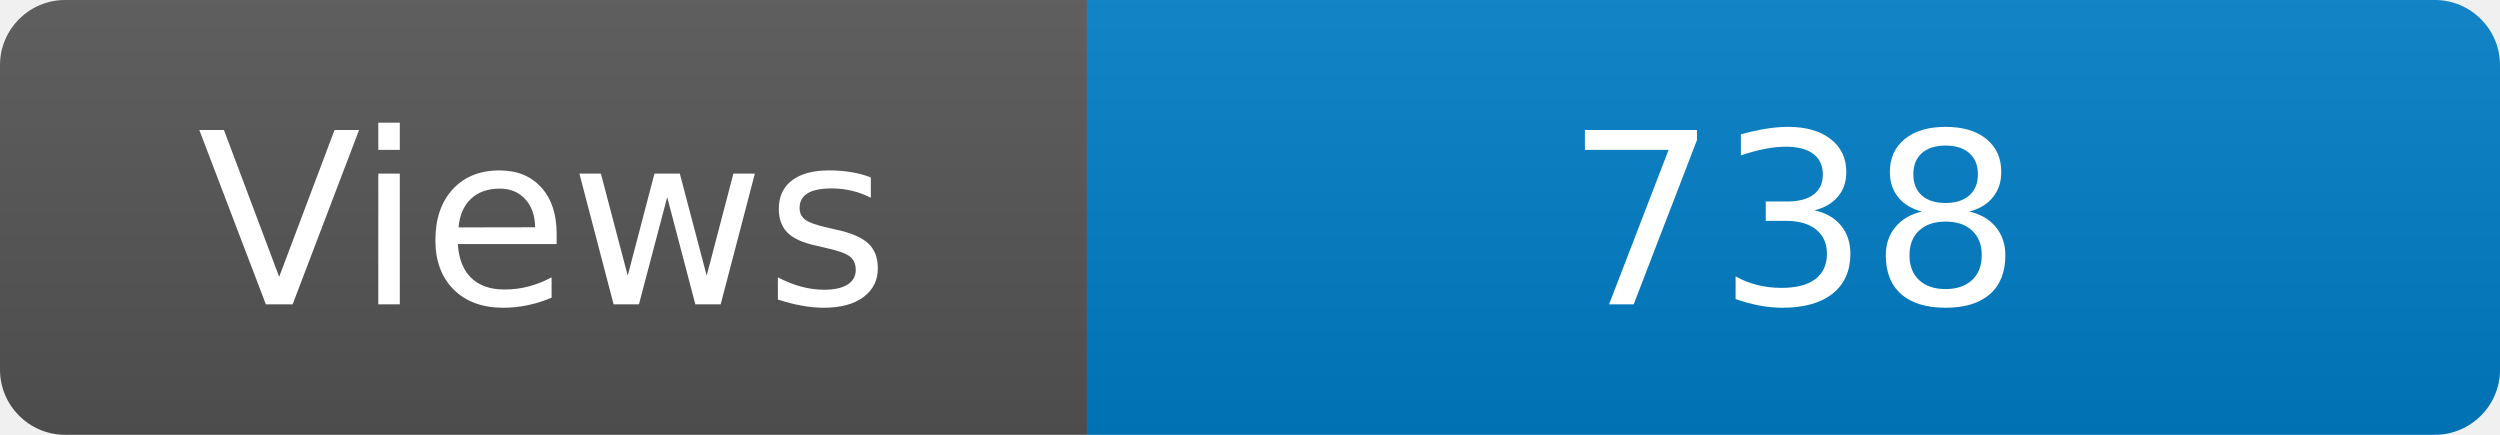
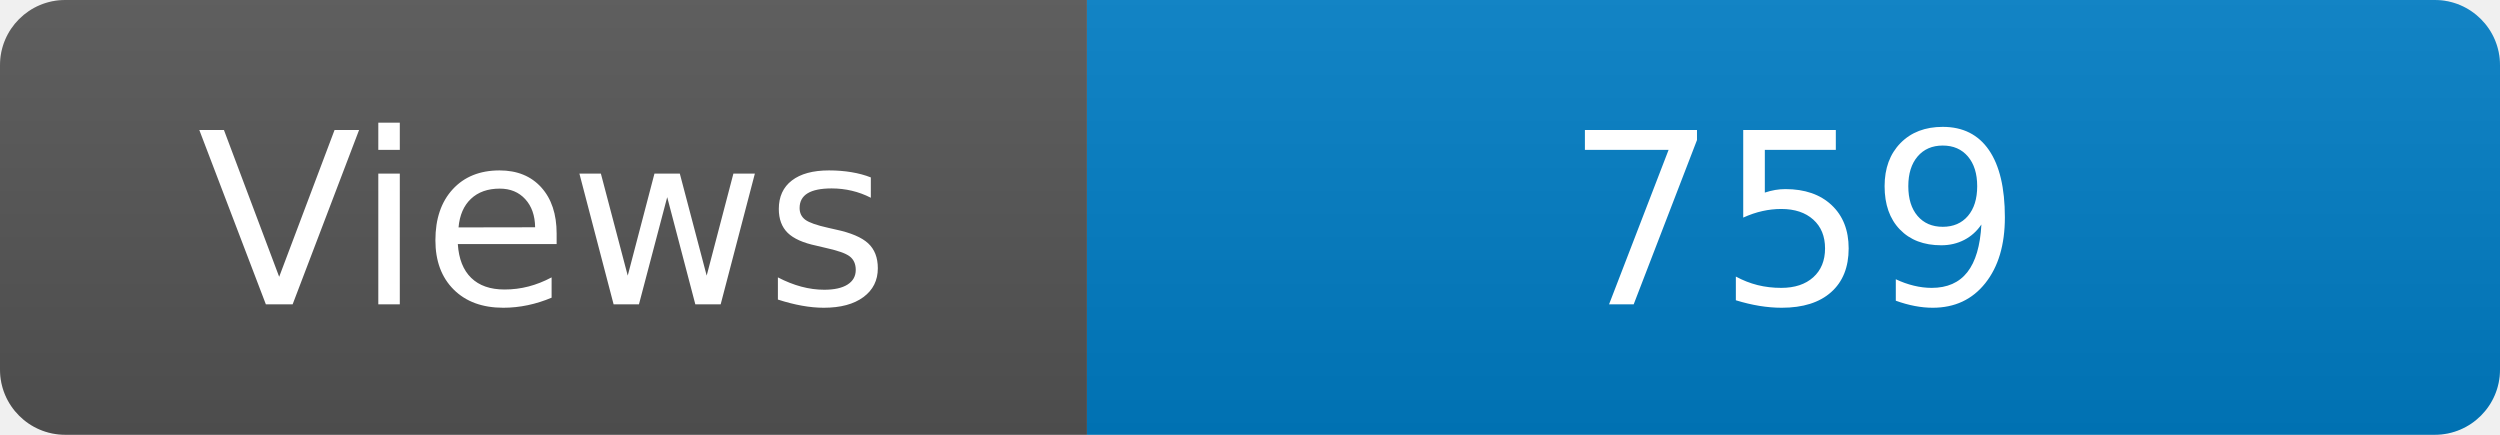
<svg xmlns="http://www.w3.org/2000/svg" width="115" height="20" role="img" aria-label="Maintained?: yes">
  <linearGradient id="s" x2="0" y2="100%">
    <stop offset="0" stop-color="#bbb" stop-opacity=".1" />
    <stop offset="1" stop-opacity=".1" />
  </linearGradient>
  <clipPath id="r">
    <rect width="115" height="20" rx="3" fill="#fff" />
  </clipPath>
  <g clip-path="url(#r)">
    <rect width="50" height="20" fill="#555" />
    <rect x="50" width="160" height="20" fill="#007ec6" />
    <rect width="115" height="20" fill="url(#s)" />
  </g>
  <g fill="#fff" text-anchor="middle" font-family="Verdana,Geneva,DejaVu Sans,sans-serif" font-size="110">
    <text x="250" y="140" transform="scale(.1)" fill="#fff">Views</text>
-     <text x="825" y="140" transform="scale(.1)" fill="#fff">738</text>
+     <text x="825" y="140" transform="scale(.1)" fill="#fff">759</text>
  </g>
</svg>
